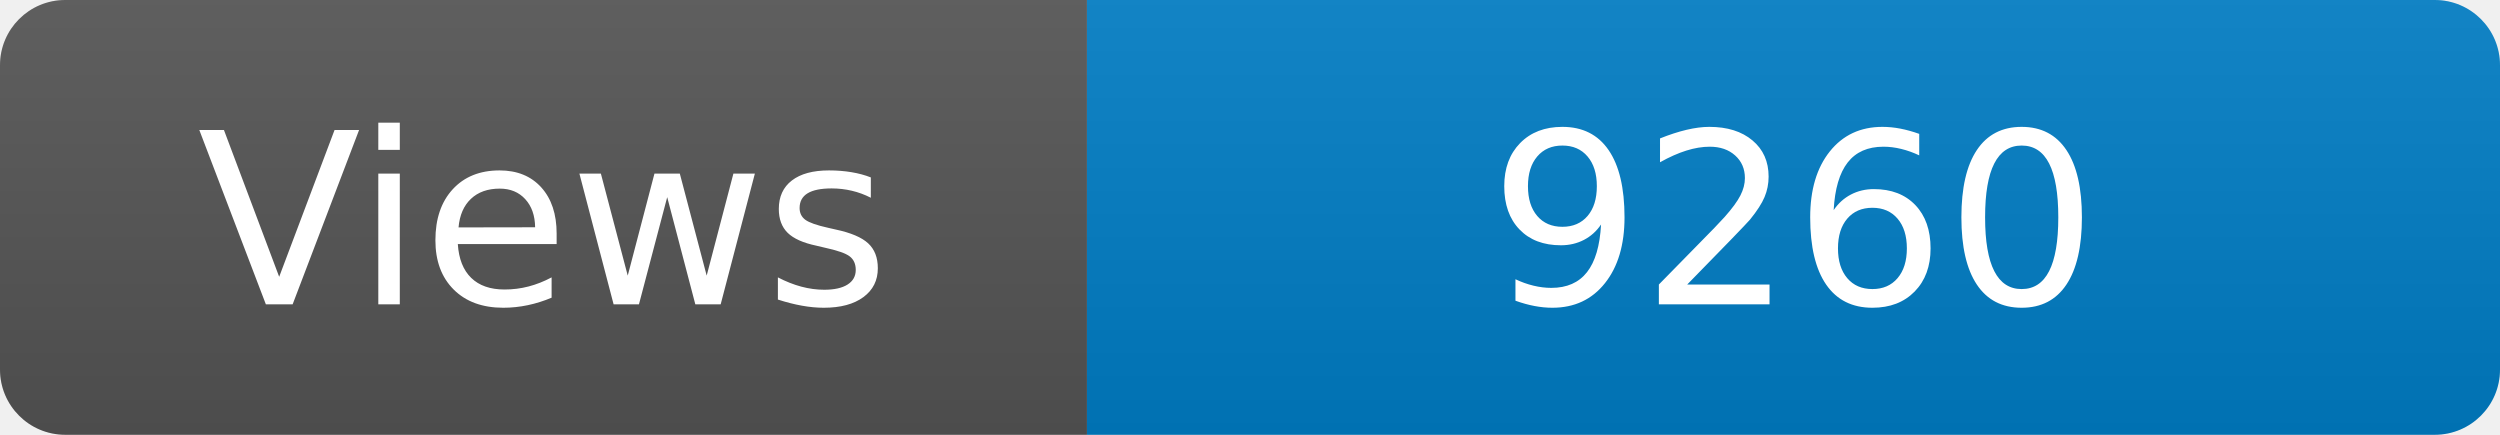
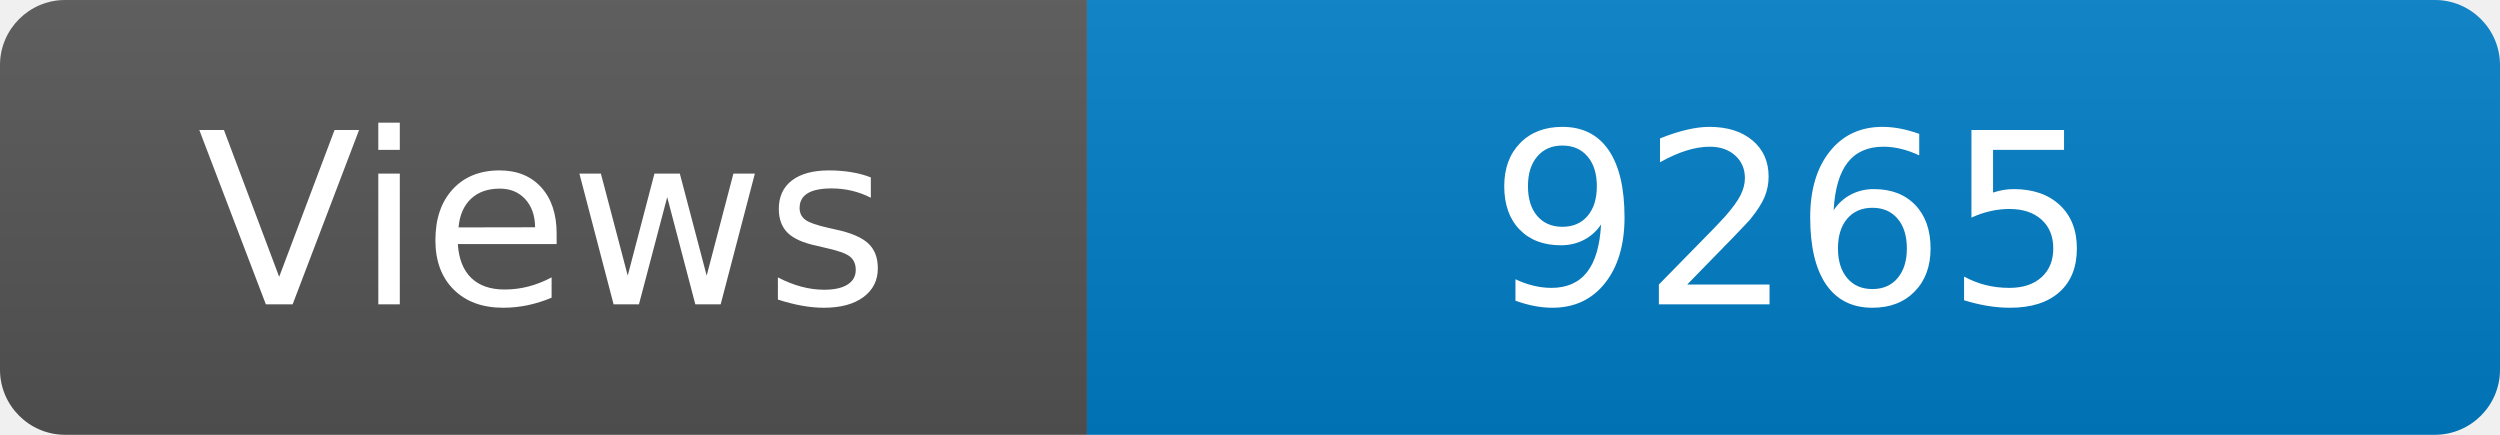
<svg xmlns="http://www.w3.org/2000/svg" width="115" height="20" role="img" aria-label="Maintained?: yes">
  <linearGradient id="s" x2="0" y2="100%">
    <stop offset="0" stop-color="#bbb" stop-opacity=".1" />
    <stop offset="1" stop-opacity=".1" />
  </linearGradient>
  <clipPath id="r">
    <rect width="115" height="20" rx="3" fill="#fff" />
  </clipPath>
  <g clip-path="url(#r)">
    <rect width="50" height="20" fill="#555" />
    <rect x="50" width="160" height="20" fill="#007ec6" />
    <rect width="115" height="20" fill="url(#s)" />
  </g>
  <g fill="#fff" text-anchor="middle" font-family="Verdana,Geneva,DejaVu Sans,sans-serif" font-size="110">
    <text x="250" y="140" transform="scale(.1)" fill="#fff">Views</text>
-     <text x="825" y="140" transform="scale(.1)" fill="#fff">9260</text>
+     <text x="825" y="140" transform="scale(.1)" fill="#fff">9265</text>
  </g>
</svg>
